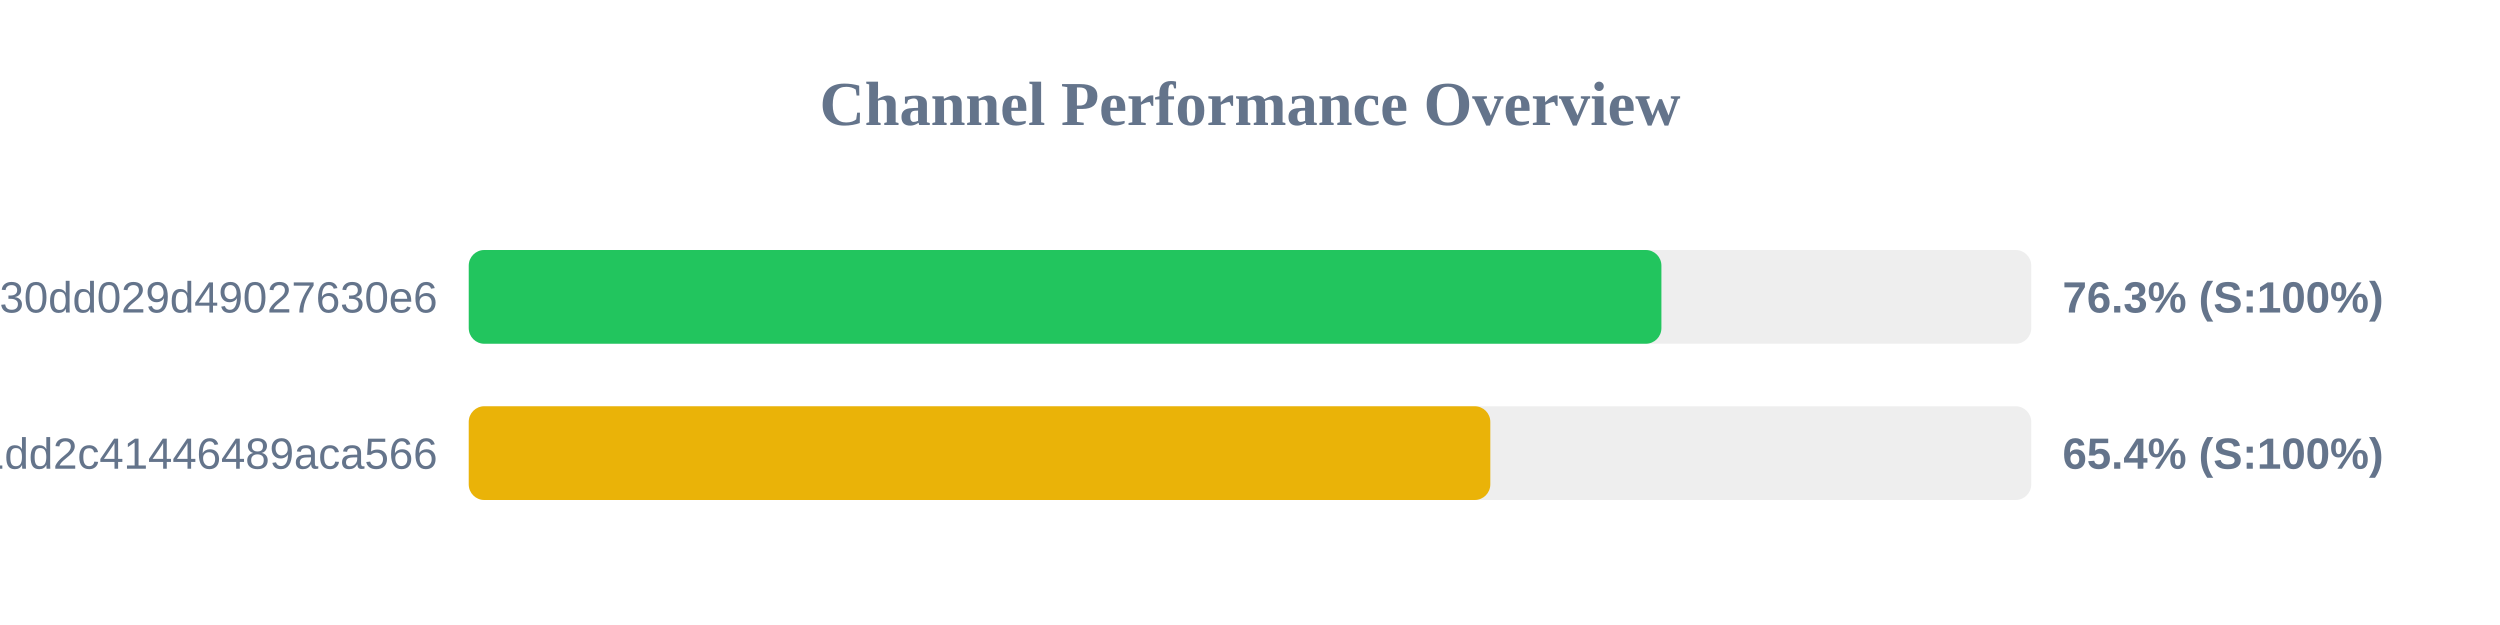
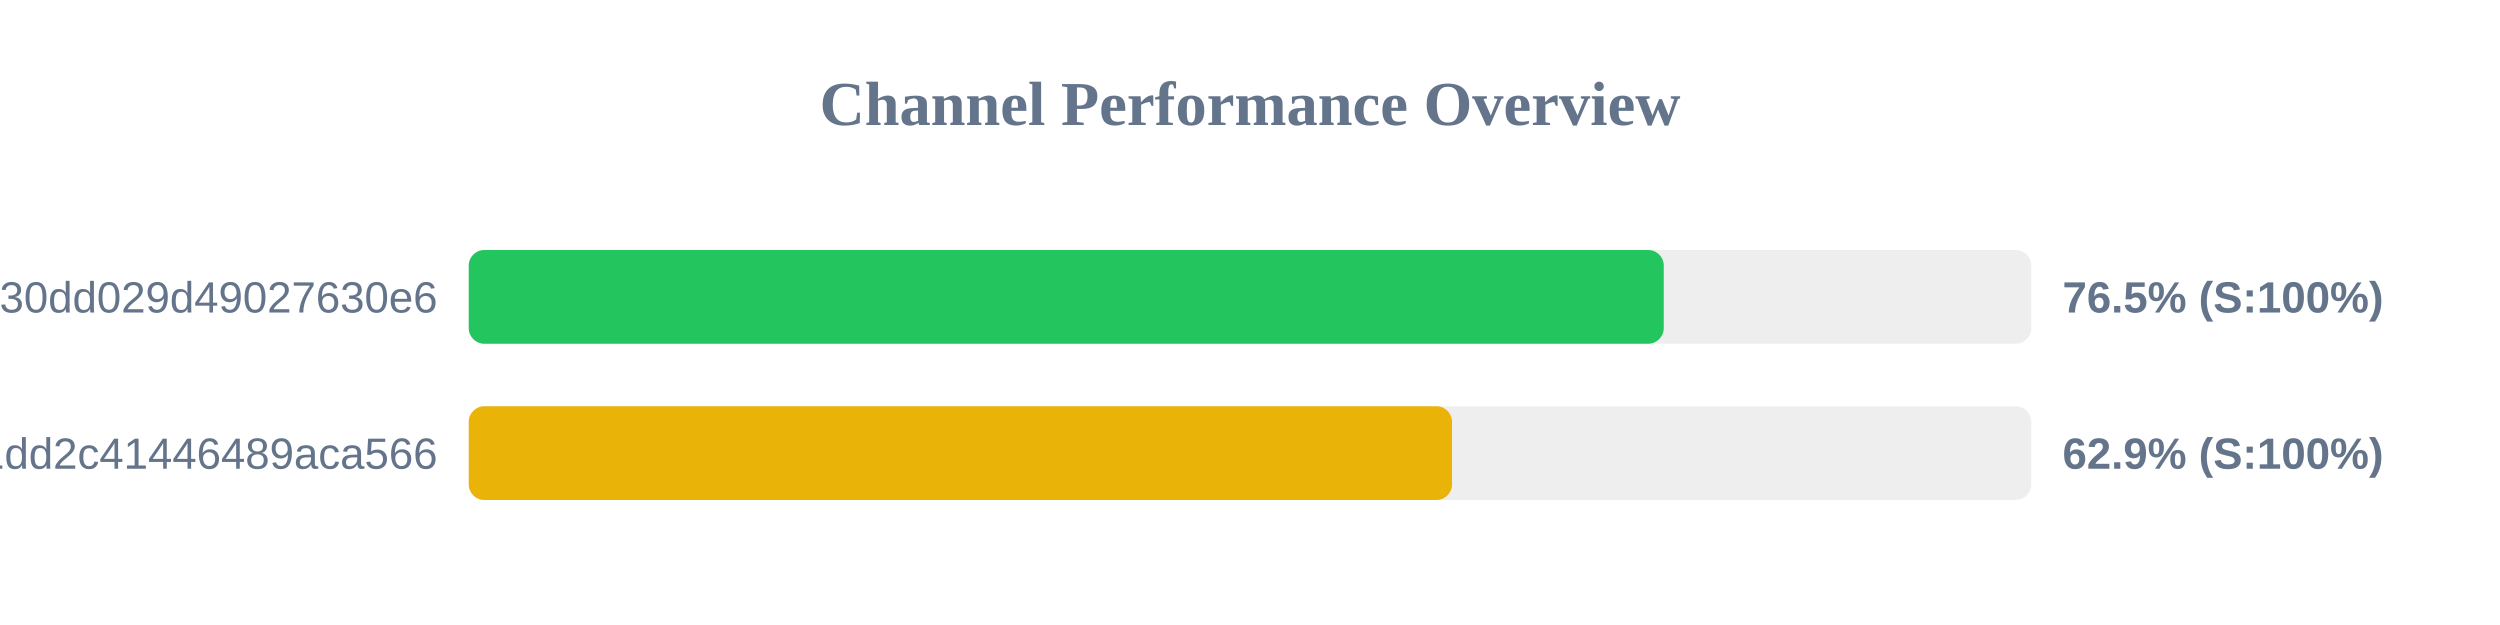
<svg xmlns="http://www.w3.org/2000/svg" width="800" height="200" version="1.1">
  <style>
        .row { font: 14px Arial; fill: #64748b; }
        .score { font: bold 14px Arial; fill: #64748b; }
    </style>
  <text x="400" y="40" text-anchor="middle" font-size="20px" font-weight="bold" fill="#64748b">Channel Performance Overview</text>
  <rect x="150" y="80" width="500" height="30" fill="#eee" rx="5" />
-   <rect x="150" y="80" width="381.65" height="30" fill="#22c55e" rx="5" />
+   <rect x="150" y="80" width="382.4" height="30" fill="#22c55e" rx="5" />
  <text x="140" y="100" text-anchor="end" class="row">subscribe?token=d984bede85ab3f30dd029d49027630e6</text>
-   <text x="660" y="100" text-anchor="start" class="score">76.3% (S:100%)</text>
+   <text x="660" y="100" text-anchor="start" class="score">76.5% (S:100%)</text>
  <rect x="150" y="130" width="500" height="30" fill="#eee" rx="5" />
-   <rect x="150" y="130" width="326.9" height="30" fill="#eab308" rx="5" />
+   <rect x="150" y="130" width="314.65" height="30" fill="#eab308" rx="5" />
  <text x="140" y="150" text-anchor="end" class="row">838286f3e05dd1dd2c41446489aca566</text>
-   <text x="660" y="150" text-anchor="start" class="score">65.4% (S:100%)</text>
+   <text x="660" y="150" text-anchor="start" class="score">62.9% (S:100%)</text>
</svg>
